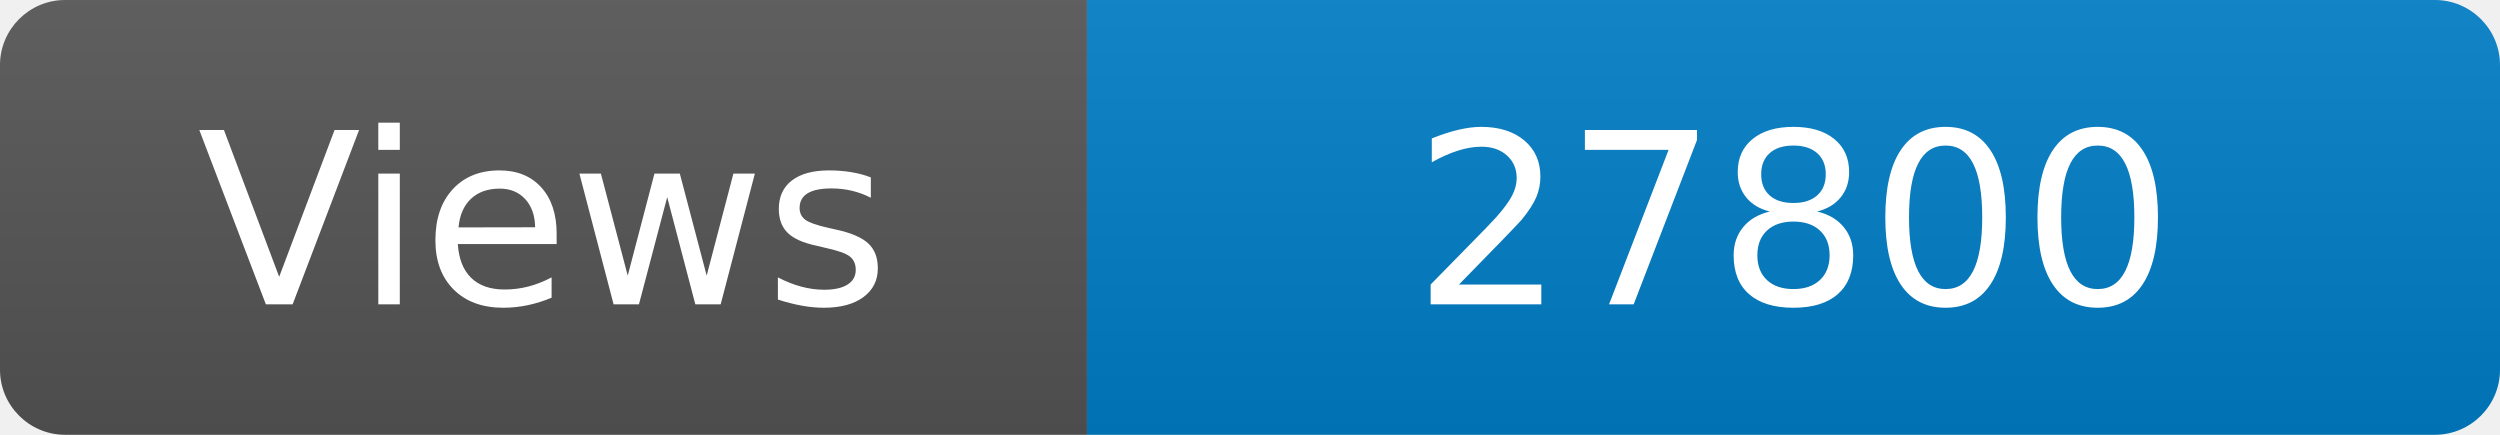
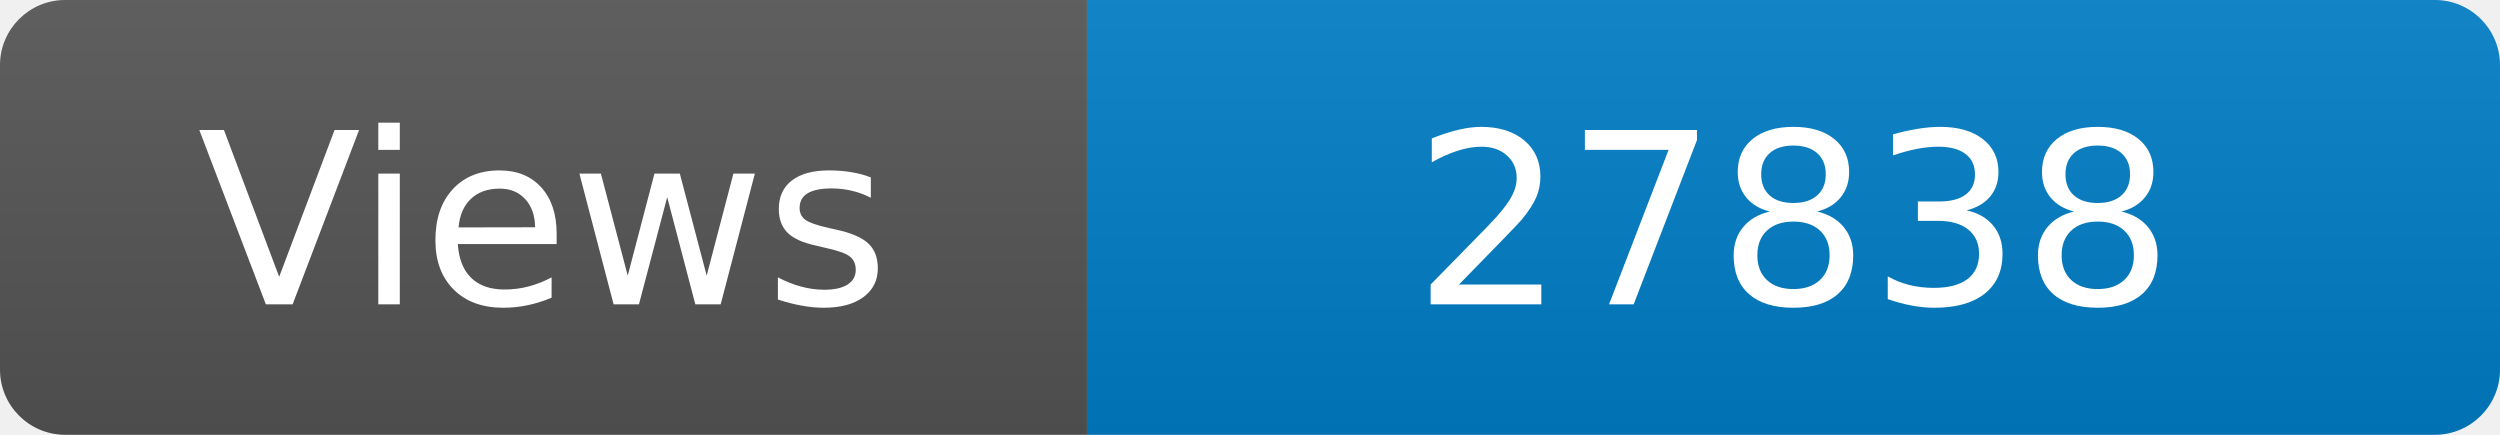
<svg xmlns="http://www.w3.org/2000/svg" width="115" height="20" role="img" aria-label="Maintained?: yes">
  <linearGradient id="s" x2="0" y2="100%">
    <stop offset="0" stop-color="#bbb" stop-opacity=".1" />
    <stop offset="1" stop-opacity=".1" />
  </linearGradient>
  <clipPath id="r">
    <rect width="115" height="20" rx="3" fill="#fff" />
  </clipPath>
  <g clip-path="url(#r)">
    <rect width="50" height="20" fill="#555" />
    <rect x="50" width="160" height="20" fill="#007ec6" />
    <rect width="115" height="20" fill="url(#s)" />
  </g>
  <g fill="#fff" text-anchor="middle" font-family="Verdana,Geneva,DejaVu Sans,sans-serif" font-size="110">
    <text x="250" y="140" transform="scale(.1)" fill="#fff">Views</text>
-     <text x="825" y="140" transform="scale(.1)" fill="#fff">27800</text>
+     <text x="825" y="140" transform="scale(.1)" fill="#fff">27838</text>
  </g>
</svg>
